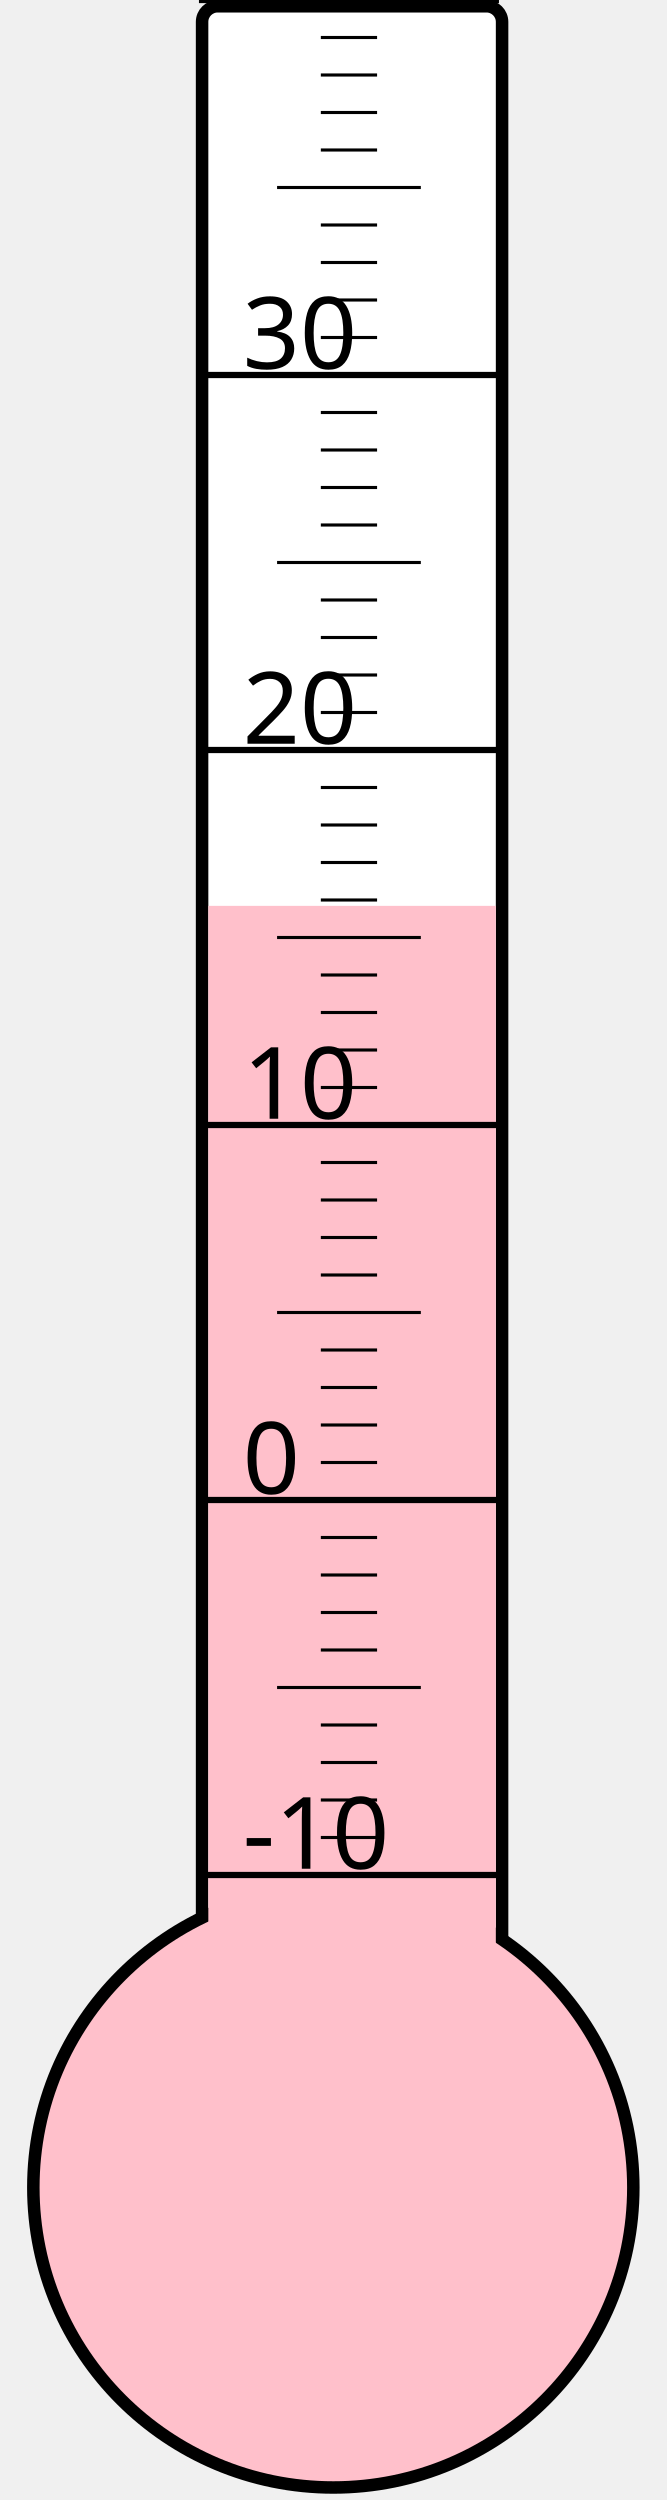
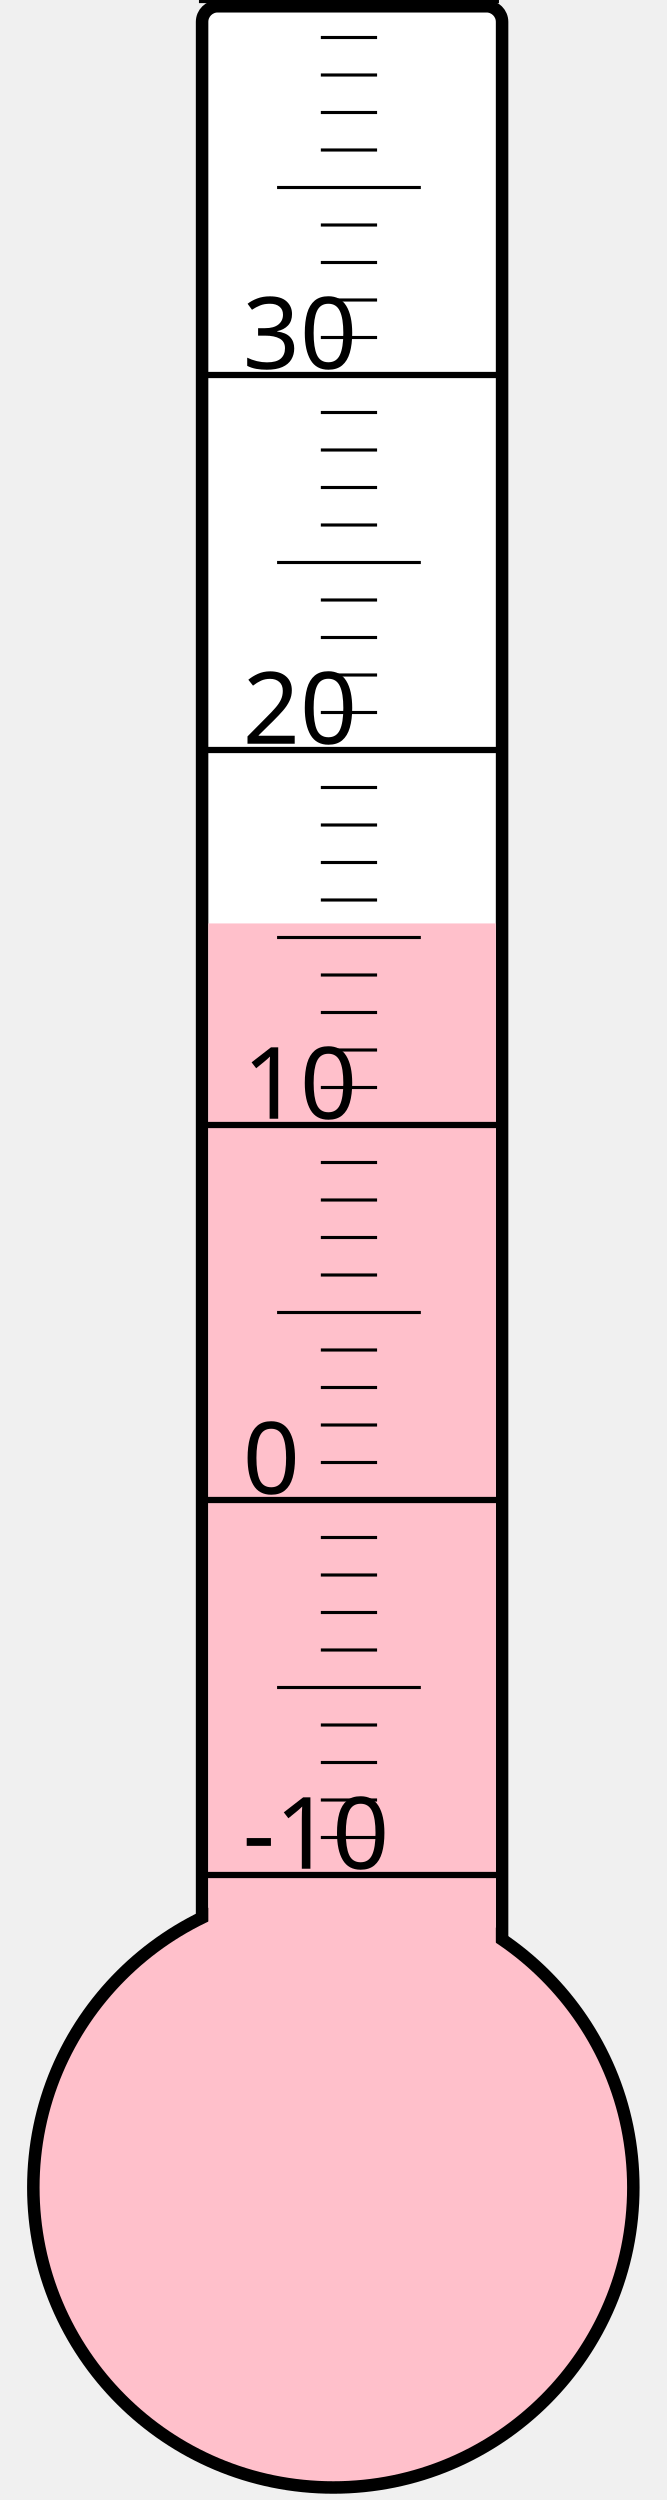
<svg xmlns="http://www.w3.org/2000/svg" width="40px" height="150px" viewBox="0 0 200 800">
  <rect width="200" height="800" x="0" y="0" style="fill: #ffffeb; fill-opacity: 0;" />
  <rect width="96" height="680" x="58" y="2" rx="5" ry="5" style="fill: white; fill-opacity: 1; stroke: black; stroke-width: 4;" />
  <circle cx="100" cy="700" r="96" style="fill: pink; stroke: black; stroke-width: 4;" />
-   <rect width="92" height="410.125" x="60" y="289.875" style="fill: pink; fill-opacity: 1; stroke-width: 0;" />
+   <rect width="92" height="404.5" x="60" y="295.5" style="fill: pink; fill-opacity: 1; stroke-width: 0;" />
  <text x="71" y="598" style="font-family: sans-serif; font-size: 24pt;">-10</text>
  <text x="71" y="478" style="font-family: sans-serif; font-size: 24pt;">0</text>
  <text x="71" y="358" style="font-family: sans-serif; font-size: 24pt;">10</text>
  <text x="71" y="238" style="font-family: sans-serif; font-size: 24pt;">20</text>
  <text x="71" y="118" style="font-family: sans-serif; font-size: 24pt;">30</text>
  <g style="stroke: black;">
    <line x1="57" y1="600" x2="153" y2="600" style="stroke-width: 2;" />
    <line x1="96" y1="588" x2="114" y2="588" style="stroke-width: 1;" />
    <line x1="96" y1="576" x2="114" y2="576" style="stroke-width: 1;" />
    <line x1="96" y1="564" x2="114" y2="564" style="stroke-width: 1;" />
    <line x1="96" y1="552" x2="114" y2="552" style="stroke-width: 1;" />
    <line x1="82" y1="540" x2="128" y2="540" style="stroke-width: 1;" />
    <line x1="96" y1="528" x2="114" y2="528" style="stroke-width: 1;" />
    <line x1="96" y1="516" x2="114" y2="516" style="stroke-width: 1;" />
    <line x1="96" y1="504" x2="114" y2="504" style="stroke-width: 1;" />
    <line x1="96" y1="492" x2="114" y2="492" style="stroke-width: 1;" />
    <line x1="57" y1="480" x2="153" y2="480" style="stroke-width: 2;" />
    <line x1="96" y1="468" x2="114" y2="468" style="stroke-width: 1;" />
    <line x1="96" y1="456" x2="114" y2="456" style="stroke-width: 1;" />
    <line x1="96" y1="444" x2="114" y2="444" style="stroke-width: 1;" />
    <line x1="96" y1="432" x2="114" y2="432" style="stroke-width: 1;" />
    <line x1="82" y1="420" x2="128" y2="420" style="stroke-width: 1;" />
    <line x1="96" y1="408" x2="114" y2="408" style="stroke-width: 1;" />
    <line x1="96" y1="396" x2="114" y2="396" style="stroke-width: 1;" />
    <line x1="96" y1="384" x2="114" y2="384" style="stroke-width: 1;" />
    <line x1="96" y1="372" x2="114" y2="372" style="stroke-width: 1;" />
    <line x1="57" y1="360" x2="153" y2="360" style="stroke-width: 2;" />
    <line x1="96" y1="348" x2="114" y2="348" style="stroke-width: 1;" />
    <line x1="96" y1="336" x2="114" y2="336" style="stroke-width: 1;" />
    <line x1="96" y1="324" x2="114" y2="324" style="stroke-width: 1;" />
    <line x1="96" y1="312" x2="114" y2="312" style="stroke-width: 1;" />
    <line x1="82" y1="300" x2="128" y2="300" style="stroke-width: 1;" />
    <line x1="96" y1="288" x2="114" y2="288" style="stroke-width: 1;" />
    <line x1="96" y1="276" x2="114" y2="276" style="stroke-width: 1;" />
    <line x1="96" y1="264" x2="114" y2="264" style="stroke-width: 1;" />
    <line x1="96" y1="252" x2="114" y2="252" style="stroke-width: 1;" />
    <line x1="57" y1="240" x2="153" y2="240" style="stroke-width: 2;" />
    <line x1="96" y1="228" x2="114" y2="228" style="stroke-width: 1;" />
    <line x1="96" y1="216" x2="114" y2="216" style="stroke-width: 1;" />
    <line x1="96" y1="204" x2="114" y2="204" style="stroke-width: 1;" />
    <line x1="96" y1="192" x2="114" y2="192" style="stroke-width: 1;" />
    <line x1="82" y1="180" x2="128" y2="180" style="stroke-width: 1;" />
    <line x1="96" y1="168" x2="114" y2="168" style="stroke-width: 1;" />
    <line x1="96" y1="156" x2="114" y2="156" style="stroke-width: 1;" />
    <line x1="96" y1="144" x2="114" y2="144" style="stroke-width: 1;" />
    <line x1="96" y1="132" x2="114" y2="132" style="stroke-width: 1;" />
    <line x1="57" y1="120" x2="153" y2="120" style="stroke-width: 2;" />
    <line x1="96" y1="108" x2="114" y2="108" style="stroke-width: 1;" />
    <line x1="96" y1="96" x2="114" y2="96" style="stroke-width: 1;" />
    <line x1="96" y1="84" x2="114" y2="84" style="stroke-width: 1;" />
    <line x1="96" y1="72" x2="114" y2="72" style="stroke-width: 1;" />
    <line x1="82" y1="60" x2="128" y2="60" style="stroke-width: 1;" />
    <line x1="96" y1="48" x2="114" y2="48" style="stroke-width: 1;" />
    <line x1="96" y1="36" x2="114" y2="36" style="stroke-width: 1;" />
    <line x1="96" y1="24" x2="114" y2="24" style="stroke-width: 1;" />
    <line x1="96" y1="12" x2="114" y2="12" style="stroke-width: 1;" />
    <line x1="57" y1="0" x2="153" y2="0" style="stroke-width: 2;" />
  </g>
</svg>
